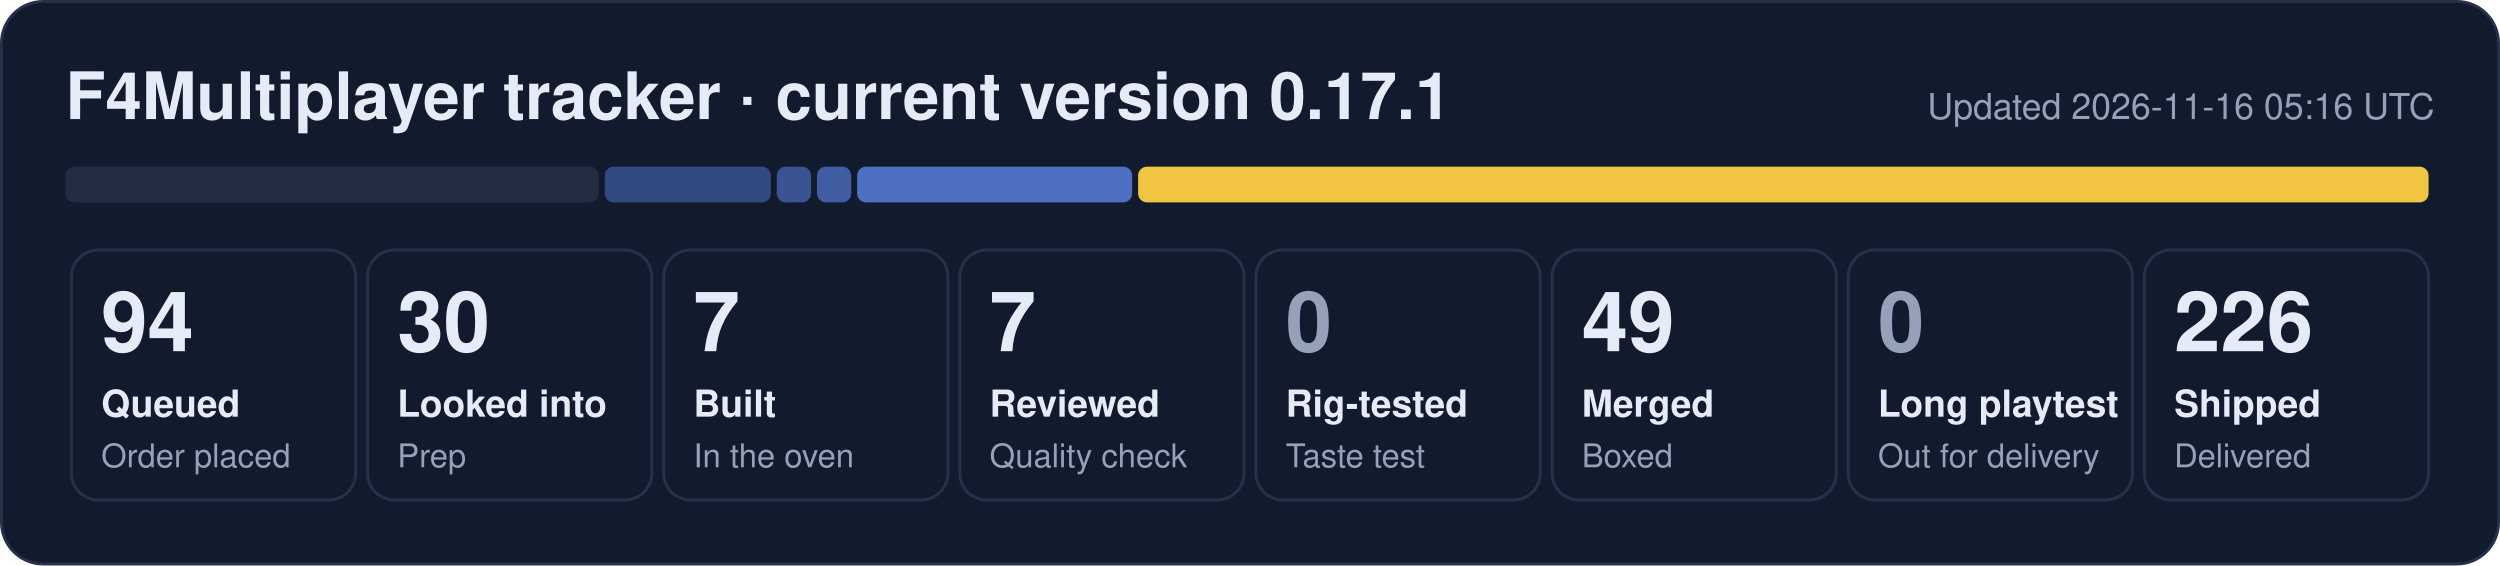
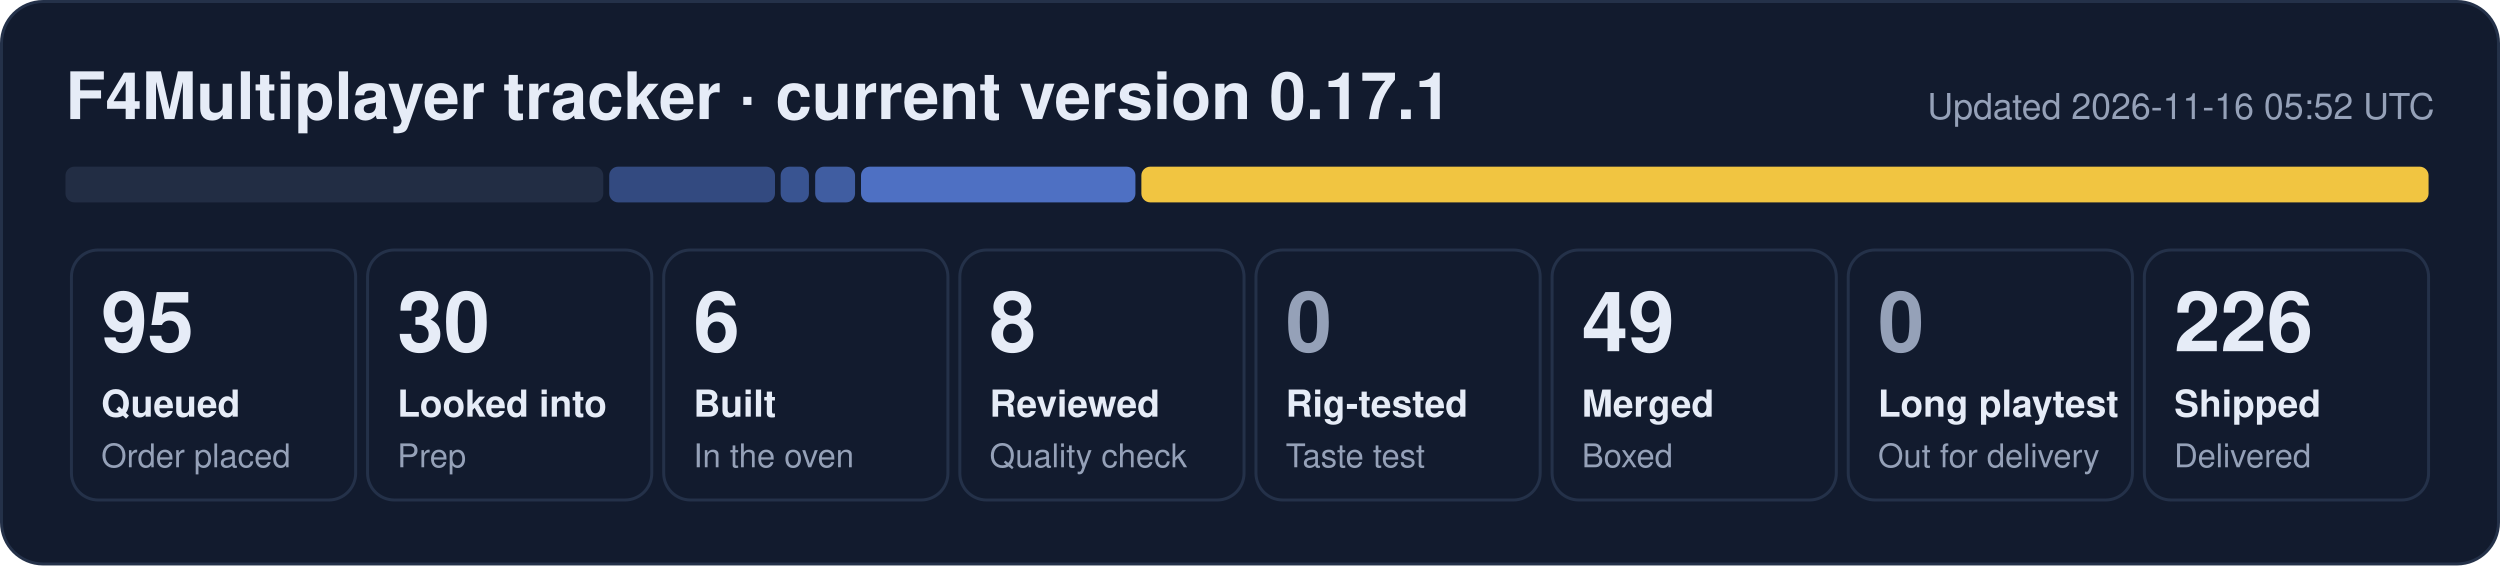
- <svg xmlns="http://www.w3.org/2000/svg" width="840" height="190" viewBox="0 0 840 190" role="img" aria-label="F4Multiplayer tracker: 94 queued, 30 looked into, 7 built, 7 reviewed, 49 merged, 226 shipped">
+ <svg xmlns="http://www.w3.org/2000/svg" width="840" height="190" viewBox="0 0 840 190" role="img" aria-label="F4Multiplayer tracker: 95 queued, 30 looked into, 6 built, 8 reviewed, 49 merged, 226 shipped">
  <rect x="0.5" y="0.5" width="839" height="189" rx="14" fill="#121b2e" stroke="#243149" />
  <text x="22" y="40" font-family="Segoe UI, Helvetica, Arial, sans-serif" font-size="22" font-weight="700" fill="#e6ecf7">F4Multiplayer tracker · current version 0.17.1</text>
-   <text x="818" y="40" font-family="Segoe UI, Helvetica, Arial, sans-serif" font-size="12" fill="#95a1b8" text-anchor="end">Updated 2026-11-16 05:16 UTC</text>
-   <rect x="22.0" y="56" width="179.2" height="12" rx="3" fill="#222d44" fill-opacity="1.00" />
-   <rect x="203.2" y="56" width="55.8" height="12" rx="3" fill="#5d86e8" fill-opacity="0.44" />
-   <rect x="261.0" y="56" width="11.5" height="12" rx="3" fill="#5d86e8" fill-opacity="0.53" />
-   <rect x="274.5" y="56" width="11.5" height="12" rx="3" fill="#5d86e8" fill-opacity="0.62" />
-   <rect x="288.0" y="56" width="92.4" height="12" rx="3" fill="#5d86e8" fill-opacity="0.80" />
-   <rect x="382.4" y="56" width="433.6" height="12" rx="3" fill="#f5c842" fill-opacity="0.98" />
+   <text x="818" y="40" font-family="Segoe UI, Helvetica, Arial, sans-serif" font-size="12" fill="#95a1b8" text-anchor="end">Updated 2026-11-16 05:52 UTC</text>
+   <rect x="22.0" y="56" width="180.7" height="12" rx="3" fill="#222d44" fill-opacity="1.00" />
+   <rect x="204.7" y="56" width="55.7" height="12" rx="3" fill="#5d86e8" fill-opacity="0.44" />
+   <rect x="262.3" y="56" width="9.5" height="12" rx="3" fill="#5d86e8" fill-opacity="0.53" />
+   <rect x="273.9" y="56" width="13.4" height="12" rx="3" fill="#5d86e8" fill-opacity="0.62" />
+   <rect x="289.3" y="56" width="92.2" height="12" rx="3" fill="#5d86e8" fill-opacity="0.80" />
+   <rect x="383.5" y="56" width="432.5" height="12" rx="3" fill="#f5c842" fill-opacity="0.98" />
  <rect x="24.0" y="84" width="95.5" height="84" rx="9" fill="none" stroke="#243149" />
-   <text x="34.0" y="118" font-family="Segoe UI, Helvetica, Arial, sans-serif" font-size="28" font-weight="800" fill="#e6ecf7">94</text>
+   <text x="34.0" y="118" font-family="Segoe UI, Helvetica, Arial, sans-serif" font-size="28" font-weight="800" fill="#e6ecf7">95</text>
  <text x="34.0" y="140" font-family="Segoe UI, Helvetica, Arial, sans-serif" font-size="12.5" font-weight="600" fill="#e6ecf7">Queued</text>
  <text x="34.0" y="157" font-family="Segoe UI, Helvetica, Arial, sans-serif" font-size="11" fill="#95a1b8">Order placed</text>
  <rect x="123.5" y="84" width="95.5" height="84" rx="9" fill="none" stroke="#243149" />
  <text x="133.5" y="118" font-family="Segoe UI, Helvetica, Arial, sans-serif" font-size="28" font-weight="800" fill="#e6ecf7">30</text>
  <text x="133.5" y="140" font-family="Segoe UI, Helvetica, Arial, sans-serif" font-size="12.5" font-weight="600" fill="#e6ecf7">Looked into</text>
  <text x="133.5" y="157" font-family="Segoe UI, Helvetica, Arial, sans-serif" font-size="11" fill="#95a1b8">Prep</text>
  <rect x="223.0" y="84" width="95.5" height="84" rx="9" fill="none" stroke="#243149" />
-   <text x="233.0" y="118" font-family="Segoe UI, Helvetica, Arial, sans-serif" font-size="28" font-weight="800" fill="#e6ecf7">7</text>
+   <text x="233.0" y="118" font-family="Segoe UI, Helvetica, Arial, sans-serif" font-size="28" font-weight="800" fill="#e6ecf7">6</text>
  <text x="233.0" y="140" font-family="Segoe UI, Helvetica, Arial, sans-serif" font-size="12.5" font-weight="600" fill="#e6ecf7">Built</text>
  <text x="233.0" y="157" font-family="Segoe UI, Helvetica, Arial, sans-serif" font-size="11" fill="#95a1b8">In the oven</text>
  <rect x="322.5" y="84" width="95.5" height="84" rx="9" fill="none" stroke="#243149" />
-   <text x="332.5" y="118" font-family="Segoe UI, Helvetica, Arial, sans-serif" font-size="28" font-weight="800" fill="#e6ecf7">7</text>
+   <text x="332.5" y="118" font-family="Segoe UI, Helvetica, Arial, sans-serif" font-size="28" font-weight="800" fill="#e6ecf7">8</text>
  <text x="332.5" y="140" font-family="Segoe UI, Helvetica, Arial, sans-serif" font-size="12.5" font-weight="600" fill="#e6ecf7">Reviewed</text>
  <text x="332.5" y="157" font-family="Segoe UI, Helvetica, Arial, sans-serif" font-size="11" fill="#95a1b8">Quality check</text>
  <rect x="422.0" y="84" width="95.5" height="84" rx="9" fill="none" stroke="#243149" />
  <text x="432.0" y="118" font-family="Segoe UI, Helvetica, Arial, sans-serif" font-size="28" font-weight="800" fill="#95a1b8">0</text>
  <text x="432.0" y="140" font-family="Segoe UI, Helvetica, Arial, sans-serif" font-size="12.5" font-weight="600" fill="#e6ecf7">Rig-tested</text>
  <text x="432.0" y="157" font-family="Segoe UI, Helvetica, Arial, sans-serif" font-size="11" fill="#95a1b8">Taste test</text>
  <rect x="521.5" y="84" width="95.5" height="84" rx="9" fill="none" stroke="#243149" />
  <text x="531.5" y="118" font-family="Segoe UI, Helvetica, Arial, sans-serif" font-size="28" font-weight="800" fill="#e6ecf7">49</text>
  <text x="531.5" y="140" font-family="Segoe UI, Helvetica, Arial, sans-serif" font-size="12.5" font-weight="600" fill="#e6ecf7">Merged</text>
  <text x="531.5" y="157" font-family="Segoe UI, Helvetica, Arial, sans-serif" font-size="11" fill="#95a1b8">Boxed</text>
  <rect x="621.0" y="84" width="95.5" height="84" rx="9" fill="none" stroke="#243149" />
  <text x="631.0" y="118" font-family="Segoe UI, Helvetica, Arial, sans-serif" font-size="28" font-weight="800" fill="#95a1b8">0</text>
  <text x="631.0" y="140" font-family="Segoe UI, Helvetica, Arial, sans-serif" font-size="12.5" font-weight="600" fill="#e6ecf7">Long playtest</text>
  <text x="631.0" y="157" font-family="Segoe UI, Helvetica, Arial, sans-serif" font-size="11" fill="#95a1b8">Out for delivery</text>
  <rect x="720.5" y="84" width="95.5" height="84" rx="9" fill="none" stroke="#243149" />
  <text x="730.5" y="118" font-family="Segoe UI, Helvetica, Arial, sans-serif" font-size="28" font-weight="800" fill="#e6ecf7">226</text>
  <text x="730.5" y="140" font-family="Segoe UI, Helvetica, Arial, sans-serif" font-size="12.5" font-weight="600" fill="#e6ecf7">Shipped</text>
  <text x="730.5" y="157" font-family="Segoe UI, Helvetica, Arial, sans-serif" font-size="11" fill="#95a1b8">Delivered</text>
</svg>
